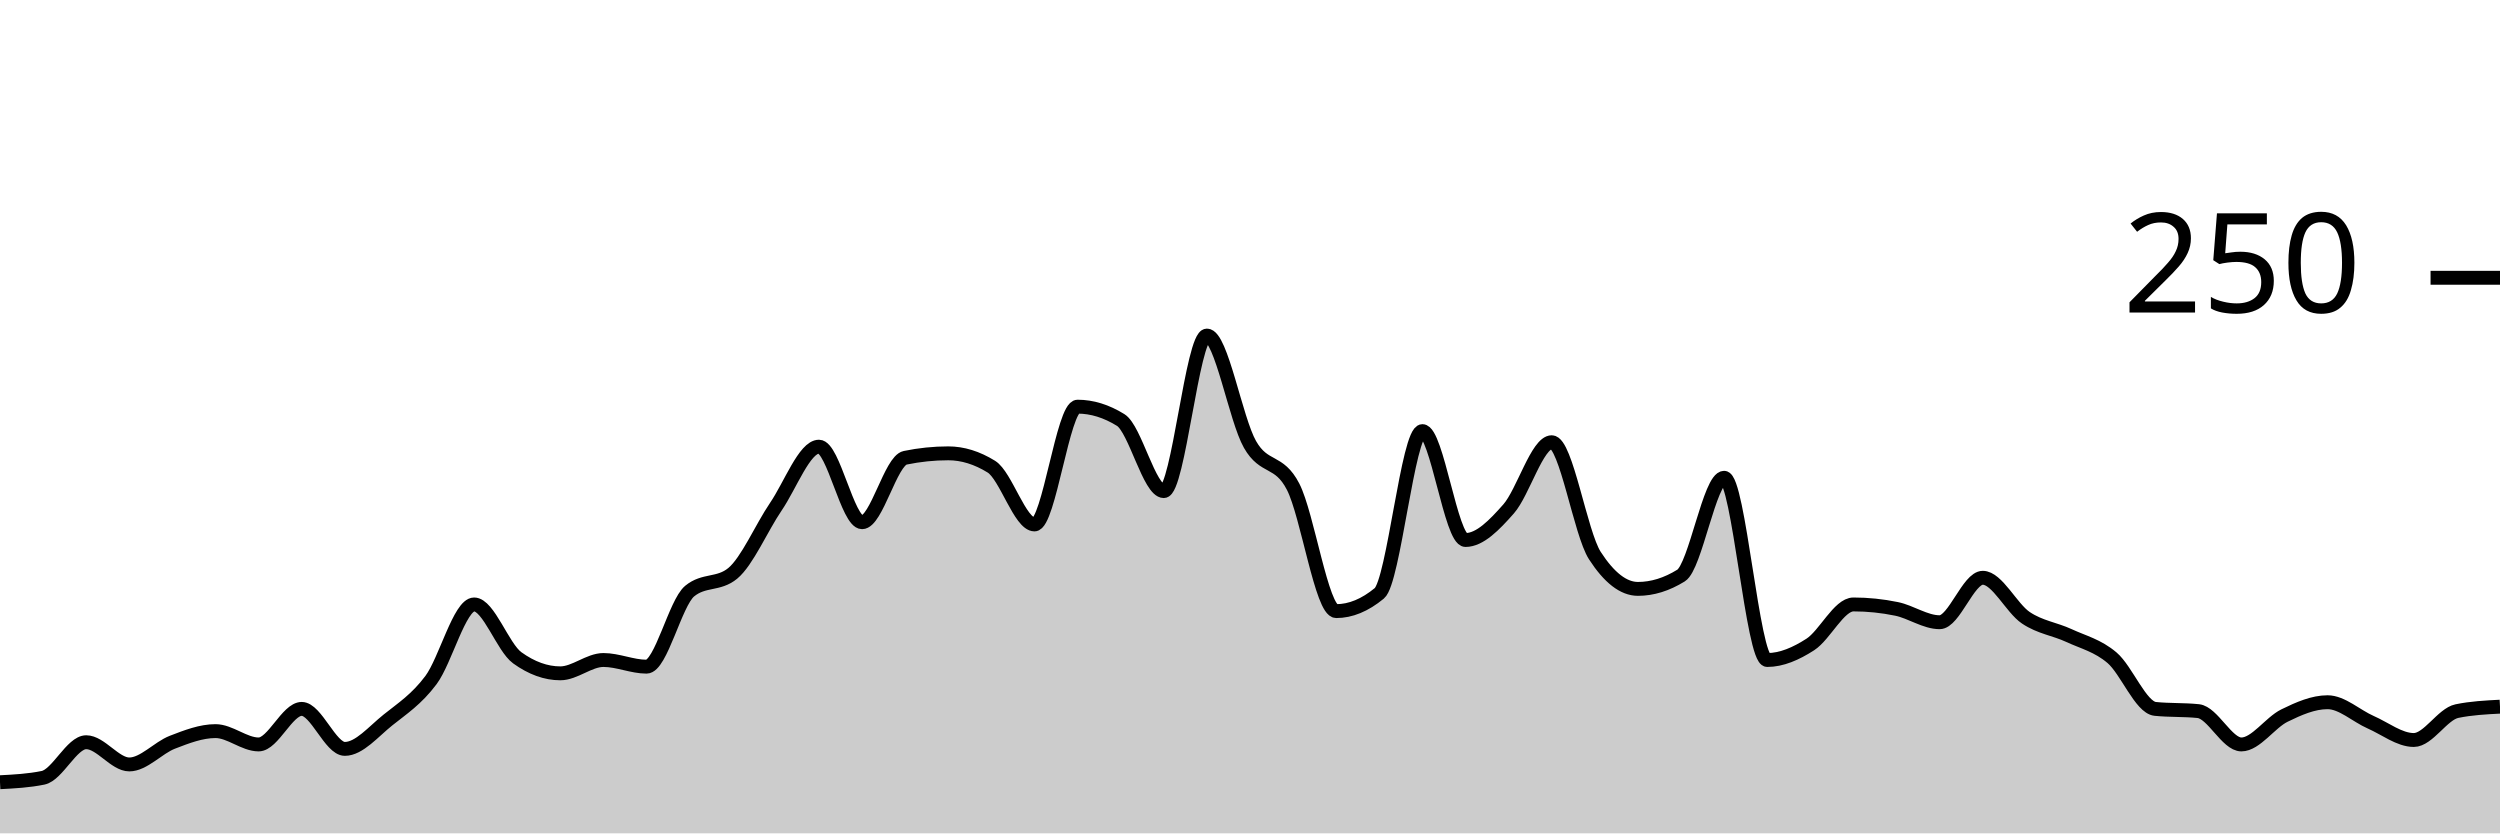
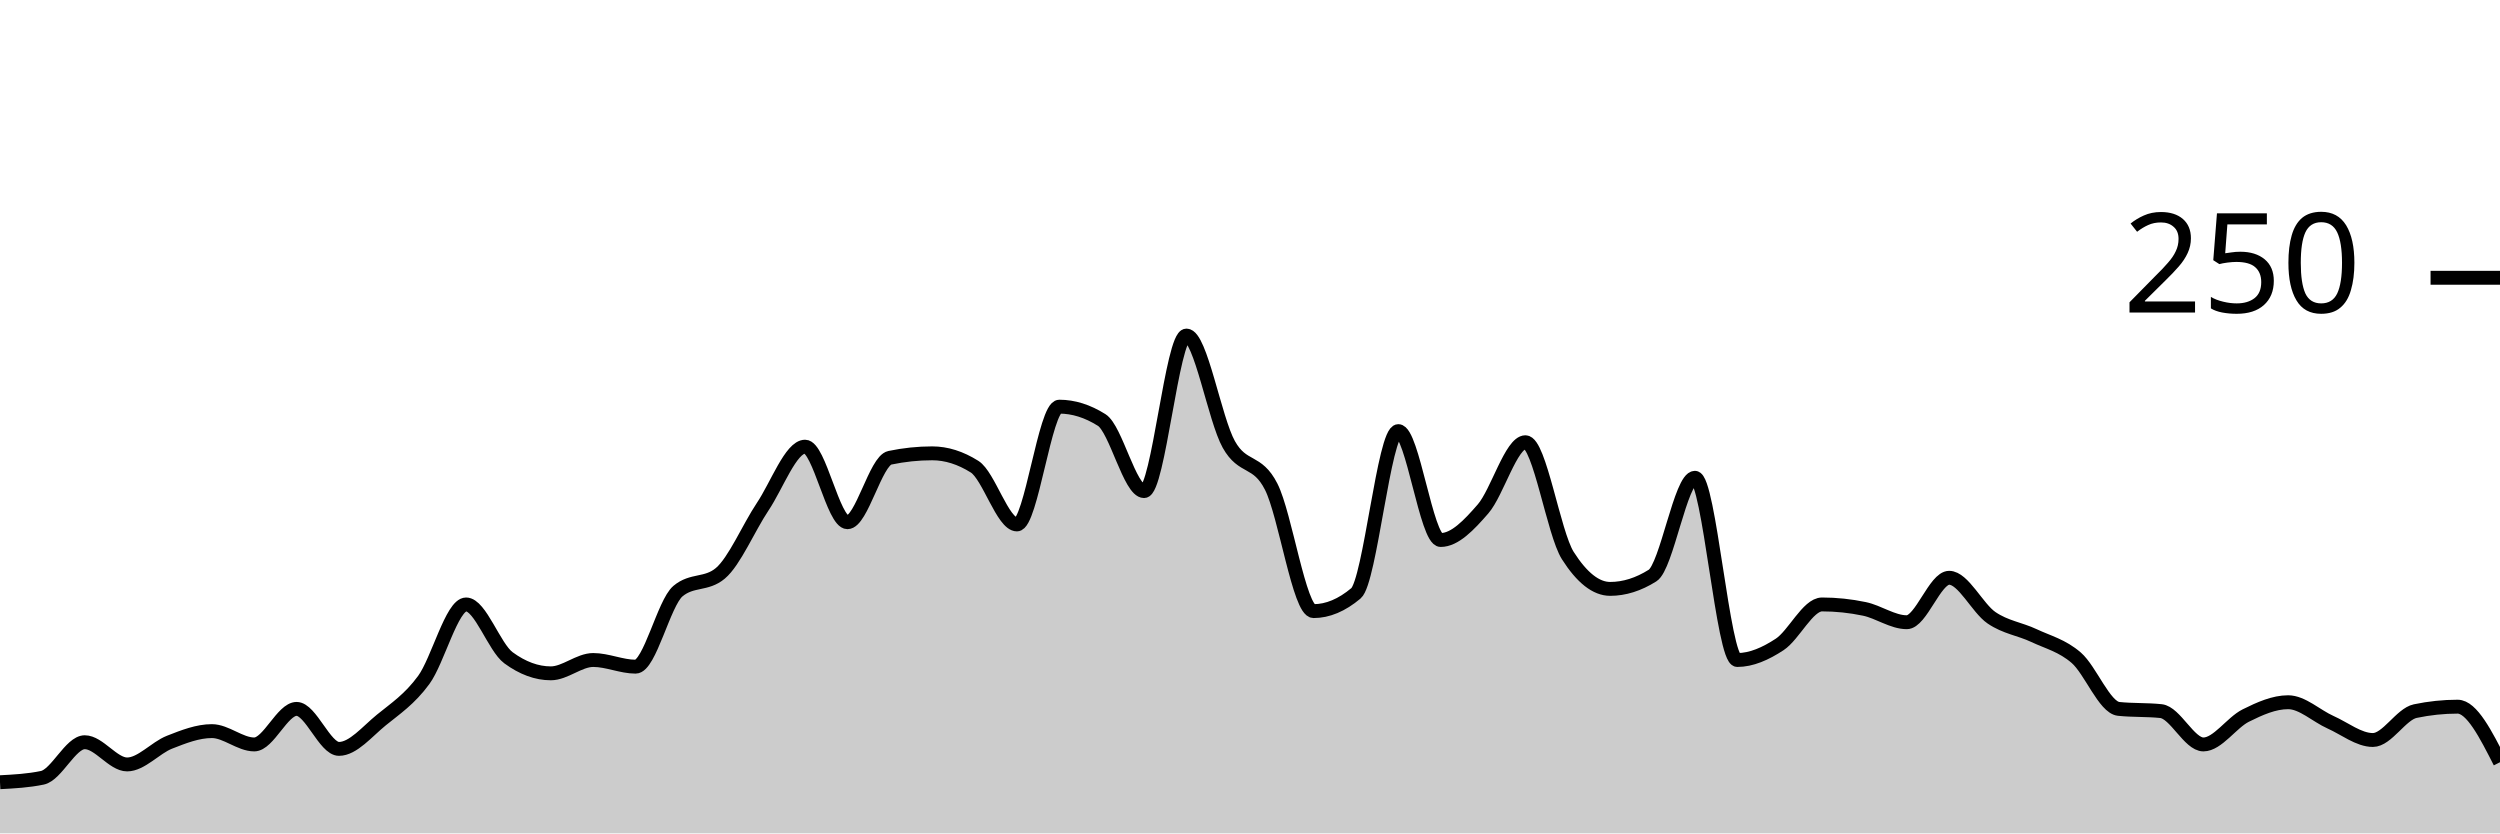
<svg xmlns="http://www.w3.org/2000/svg" viewBox="0 0 180 60">
  <g transform="translate(0,20)">
-     <path class="area" fill="rgba(0, 0, 0, 0.2)" d="M0,36.32C1.034,36.267,2.069,36.213,3.103,36C4.138,35.787,5.172,33.44,6.207,33.44C7.241,33.44,8.276,35.04,9.31,35.04C10.345,35.04,11.379,33.84,12.414,33.44C13.448,33.04,14.483,32.64,15.517,32.64C16.552,32.64,17.586,33.6,18.621,33.6C19.655,33.6,20.69,31.04,21.724,31.04C22.759,31.04,23.793,33.92,24.828,33.92C25.862,33.92,26.897,32.667,27.931,31.84C28.966,31.013,30,30.347,31.034,28.96C32.069,27.573,33.103,23.52,34.138,23.52C35.172,23.52,36.207,26.613,37.241,27.36C38.276,28.107,39.31,28.48,40.345,28.48C41.379,28.48,42.414,27.52,43.448,27.52C44.483,27.52,45.517,28,46.552,28C47.586,28,48.621,23.413,49.655,22.56C50.69,21.707,51.724,22.133,52.759,21.28C53.793,20.427,54.828,18,55.862,16.48C56.897,14.96,57.931,12.16,58.966,12.16C60,12.16,61.034,17.6,62.069,17.6C63.103,17.6,64.138,13.173,65.172,12.96C66.207,12.747,67.241,12.64,68.276,12.64C69.31,12.64,70.345,12.96,71.379,13.6C72.414,14.24,73.448,17.76,74.483,17.76C75.517,17.76,76.552,9.28,77.586,9.28C78.621,9.28,79.655,9.6,80.69,10.24C81.724,10.88,82.759,15.36,83.793,15.36C84.828,15.36,85.862,4.16,86.897,4.16C87.931,4.16,88.966,10.187,90,12C91.034,13.813,92.069,13.04,93.103,15.04C94.138,17.04,95.172,24,96.207,24C97.241,24,98.276,23.573,99.31,22.72C100.345,21.867,101.379,11.04,102.414,11.04C103.448,11.04,104.483,18.88,105.517,18.88C106.552,18.88,107.586,17.813,108.621,16.64C109.655,15.467,110.69,11.84,111.724,11.84C112.759,11.84,113.793,18.4,114.828,20C115.862,21.6,116.897,22.4,117.931,22.4C118.966,22.4,120,22.08,121.034,21.44C122.069,20.8,123.103,14.4,124.138,14.4C125.172,14.4,126.207,27.52,127.241,27.52C128.276,27.52,129.31,27.067,130.345,26.4C131.379,25.733,132.414,23.52,133.448,23.52C134.483,23.52,135.517,23.627,136.552,23.84C137.586,24.053,138.621,24.8,139.655,24.8C140.69,24.8,141.724,21.6,142.759,21.6C143.793,21.6,144.828,23.787,145.862,24.48C146.897,25.173,147.931,25.28,148.966,25.76C150,26.24,151.034,26.48,152.069,27.36C153.103,28.24,154.138,30.933,155.172,31.04C156.207,31.147,157.241,31.093,158.276,31.2C159.31,31.307,160.345,33.6,161.379,33.6C162.414,33.6,163.448,32.027,164.483,31.52C165.517,31.013,166.552,30.56,167.586,30.56C168.621,30.56,169.655,31.547,170.69,32C171.724,32.453,172.759,33.28,173.793,33.28C174.828,33.28,175.862,31.413,176.897,31.2C177.931,30.987,178.966,30.933,180,30.88L180,40C178.966,40,177.931,40,176.897,40C175.862,40,174.828,40,173.793,40C172.759,40,171.724,40,170.69,40C169.655,40,168.621,40,167.586,40C166.552,40,165.517,40,164.483,40C163.448,40,162.414,40,161.379,40C160.345,40,159.31,40,158.276,40C157.241,40,156.207,40,155.172,40C154.138,40,153.103,40,152.069,40C151.034,40,150,40,148.966,40C147.931,40,146.897,40,145.862,40C144.828,40,143.793,40,142.759,40C141.724,40,140.69,40,139.655,40C138.621,40,137.586,40,136.552,40C135.517,40,134.483,40,133.448,40C132.414,40,131.379,40,130.345,40C129.31,40,128.276,40,127.241,40C126.207,40,125.172,40,124.138,40C123.103,40,122.069,40,121.034,40C120,40,118.966,40,117.931,40C116.897,40,115.862,40,114.828,40C113.793,40,112.759,40,111.724,40C110.69,40,109.655,40,108.621,40C107.586,40,106.552,40,105.517,40C104.483,40,103.448,40,102.414,40C101.379,40,100.345,40,99.31,40C98.276,40,97.241,40,96.207,40C95.172,40,94.138,40,93.103,40C92.069,40,91.034,40,90,40C88.966,40,87.931,40,86.897,40C85.862,40,84.828,40,83.793,40C82.759,40,81.724,40,80.69,40C79.655,40,78.621,40,77.586,40C76.552,40,75.517,40,74.483,40C73.448,40,72.414,40,71.379,40C70.345,40,69.31,40,68.276,40C67.241,40,66.207,40,65.172,40C64.138,40,63.103,40,62.069,40C61.034,40,60,40,58.966,40C57.931,40,56.897,40,55.862,40C54.828,40,53.793,40,52.759,40C51.724,40,50.69,40,49.655,40C48.621,40,47.586,40,46.552,40C45.517,40,44.483,40,43.448,40C42.414,40,41.379,40,40.345,40C39.31,40,38.276,40,37.241,40C36.207,40,35.172,40,34.138,40C33.103,40,32.069,40,31.034,40C30,40,28.966,40,27.931,40C26.897,40,25.862,40,24.828,40C23.793,40,22.759,40,21.724,40C20.69,40,19.655,40,18.621,40C17.586,40,16.552,40,15.517,40C14.483,40,13.448,40,12.414,40C11.379,40,10.345,40,9.31,40C8.276,40,7.241,40,6.207,40C5.172,40,4.138,40,3.103,40C2.069,40,1.034,40,0,40Z" />
-     <path class="line" stroke="black" fill="none" d="M0,36.32C1.034,36.267,2.069,36.213,3.103,36C4.138,35.787,5.172,33.44,6.207,33.44C7.241,33.44,8.276,35.04,9.31,35.04C10.345,35.04,11.379,33.84,12.414,33.44C13.448,33.04,14.483,32.64,15.517,32.64C16.552,32.64,17.586,33.6,18.621,33.6C19.655,33.6,20.69,31.04,21.724,31.04C22.759,31.04,23.793,33.92,24.828,33.92C25.862,33.92,26.897,32.667,27.931,31.84C28.966,31.013,30,30.347,31.034,28.96C32.069,27.573,33.103,23.52,34.138,23.52C35.172,23.52,36.207,26.613,37.241,27.36C38.276,28.107,39.31,28.48,40.345,28.48C41.379,28.48,42.414,27.52,43.448,27.52C44.483,27.52,45.517,28,46.552,28C47.586,28,48.621,23.413,49.655,22.56C50.69,21.707,51.724,22.133,52.759,21.28C53.793,20.427,54.828,18,55.862,16.48C56.897,14.96,57.931,12.16,58.966,12.16C60,12.16,61.034,17.6,62.069,17.6C63.103,17.6,64.138,13.173,65.172,12.96C66.207,12.747,67.241,12.64,68.276,12.64C69.31,12.64,70.345,12.96,71.379,13.6C72.414,14.24,73.448,17.76,74.483,17.76C75.517,17.76,76.552,9.28,77.586,9.28C78.621,9.28,79.655,9.6,80.69,10.24C81.724,10.88,82.759,15.36,83.793,15.36C84.828,15.36,85.862,4.16,86.897,4.16C87.931,4.16,88.966,10.187,90,12C91.034,13.813,92.069,13.04,93.103,15.04C94.138,17.04,95.172,24,96.207,24C97.241,24,98.276,23.573,99.31,22.72C100.345,21.867,101.379,11.04,102.414,11.04C103.448,11.04,104.483,18.88,105.517,18.88C106.552,18.88,107.586,17.813,108.621,16.64C109.655,15.467,110.69,11.84,111.724,11.84C112.759,11.84,113.793,18.4,114.828,20C115.862,21.6,116.897,22.4,117.931,22.4C118.966,22.4,120,22.08,121.034,21.44C122.069,20.8,123.103,14.4,124.138,14.4C125.172,14.4,126.207,27.52,127.241,27.52C128.276,27.52,129.31,27.067,130.345,26.4C131.379,25.733,132.414,23.52,133.448,23.52C134.483,23.52,135.517,23.627,136.552,23.84C137.586,24.053,138.621,24.8,139.655,24.8C140.69,24.8,141.724,21.6,142.759,21.6C143.793,21.6,144.828,23.787,145.862,24.48C146.897,25.173,147.931,25.28,148.966,25.76C150,26.24,151.034,26.48,152.069,27.36C153.103,28.24,154.138,30.933,155.172,31.04C156.207,31.147,157.241,31.093,158.276,31.2C159.31,31.307,160.345,33.6,161.379,33.6C162.414,33.6,163.448,32.027,164.483,31.52C165.517,31.013,166.552,30.56,167.586,30.56C168.621,30.56,169.655,31.547,170.69,32C171.724,32.453,172.759,33.28,173.793,33.28C174.828,33.28,175.862,31.413,176.897,31.2C177.931,30.987,178.966,30.933,180,30.88" />
+     <path class="area" fill="rgba(0, 0, 0, 0.2)" d="M0,36.32C1.017,36.267,2.034,36.213,3.051,36C4.068,35.787,5.085,33.44,6.102,33.44C7.119,33.44,8.136,35.04,9.153,35.04C10.169,35.04,11.186,33.84,12.203,33.44C13.22,33.04,14.237,32.64,15.254,32.64C16.271,32.64,17.288,33.6,18.305,33.6C19.322,33.6,20.339,31.04,21.356,31.04C22.373,31.04,23.39,33.92,24.407,33.92C25.424,33.92,26.441,32.667,27.458,31.84C28.475,31.013,29.492,30.347,30.508,28.96C31.525,27.573,32.542,23.52,33.559,23.52C34.576,23.52,35.593,26.613,36.61,27.36C37.627,28.107,38.644,28.48,39.661,28.48C40.678,28.48,41.695,27.52,42.712,27.52C43.729,27.52,44.746,28,45.763,28C46.78,28,47.797,23.413,48.814,22.56C49.831,21.707,50.847,22.133,51.864,21.28C52.881,20.427,53.898,18,54.915,16.48C55.932,14.96,56.949,12.16,57.966,12.16C58.983,12.16,60,17.6,61.017,17.6C62.034,17.6,63.051,13.173,64.068,12.96C65.085,12.747,66.102,12.64,67.119,12.64C68.136,12.64,69.153,12.96,70.169,13.6C71.186,14.24,72.203,17.76,73.22,17.76C74.237,17.76,75.254,9.28,76.271,9.28C77.288,9.28,78.305,9.6,79.322,10.24C80.339,10.88,81.356,15.36,82.373,15.36C83.39,15.36,84.407,4.16,85.424,4.16C86.441,4.16,87.458,10.187,88.475,12C89.492,13.813,90.508,13.04,91.525,15.04C92.542,17.04,93.559,24,94.576,24C95.593,24,96.61,23.573,97.627,22.72C98.644,21.867,99.661,11.04,100.678,11.04C101.695,11.04,102.712,18.88,103.729,18.88C104.746,18.88,105.763,17.813,106.78,16.64C107.797,15.467,108.814,11.84,109.831,11.84C110.847,11.84,111.864,18.4,112.881,20C113.898,21.6,114.915,22.4,115.932,22.4C116.949,22.4,117.966,22.08,118.983,21.44C120,20.8,121.017,14.4,122.034,14.4C123.051,14.4,124.068,27.52,125.085,27.52C126.102,27.52,127.119,27.067,128.136,26.4C129.153,25.733,130.169,23.52,131.186,23.52C132.203,23.52,133.22,23.627,134.237,23.84C135.254,24.053,136.271,24.8,137.288,24.8C138.305,24.8,139.322,21.6,140.339,21.6C141.356,21.6,142.373,23.787,143.39,24.48C144.407,25.173,145.424,25.28,146.441,25.76C147.458,26.24,148.475,26.48,149.492,27.36C150.508,28.24,151.525,30.933,152.542,31.04C153.559,31.147,154.576,31.093,155.593,31.2C156.61,31.307,157.627,33.6,158.644,33.6C159.661,33.6,160.678,32.027,161.695,31.52C162.712,31.013,163.729,30.56,164.746,30.56C165.763,30.56,166.78,31.547,167.797,32C168.814,32.453,169.831,33.28,170.847,33.28C171.864,33.28,172.881,31.413,173.898,31.2C174.915,30.987,175.932,30.88,176.949,30.88C177.966,30.88,178.983,32.88,180,34.88L180,40C178.983,40,177.966,40,176.949,40C175.932,40,174.915,40,173.898,40C172.881,40,171.864,40,170.847,40C169.831,40,168.814,40,167.797,40C166.78,40,165.763,40,164.746,40C163.729,40,162.712,40,161.695,40C160.678,40,159.661,40,158.644,40C157.627,40,156.61,40,155.593,40C154.576,40,153.559,40,152.542,40C151.525,40,150.508,40,149.492,40C148.475,40,147.458,40,146.441,40C145.424,40,144.407,40,143.39,40C142.373,40,141.356,40,140.339,40C139.322,40,138.305,40,137.288,40C136.271,40,135.254,40,134.237,40C133.22,40,132.203,40,131.186,40C130.169,40,129.153,40,128.136,40C127.119,40,126.102,40,125.085,40C124.068,40,123.051,40,122.034,40C121.017,40,120,40,118.983,40C117.966,40,116.949,40,115.932,40C114.915,40,113.898,40,112.881,40C111.864,40,110.847,40,109.831,40C108.814,40,107.797,40,106.78,40C105.763,40,104.746,40,103.729,40C102.712,40,101.695,40,100.678,40C99.661,40,98.644,40,97.627,40C96.61,40,95.593,40,94.576,40C93.559,40,92.542,40,91.525,40C90.508,40,89.492,40,88.475,40C87.458,40,86.441,40,85.424,40C84.407,40,83.39,40,82.373,40C81.356,40,80.339,40,79.322,40C78.305,40,77.288,40,76.271,40C75.254,40,74.237,40,73.22,40C72.203,40,71.186,40,70.169,40C69.153,40,68.136,40,67.119,40C66.102,40,65.085,40,64.068,40C63.051,40,62.034,40,61.017,40C60,40,58.983,40,57.966,40C56.949,40,55.932,40,54.915,40C53.898,40,52.881,40,51.864,40C50.847,40,49.831,40,48.814,40C47.797,40,46.78,40,45.763,40C44.746,40,43.729,40,42.712,40C41.695,40,40.678,40,39.661,40C38.644,40,37.627,40,36.61,40C35.593,40,34.576,40,33.559,40C32.542,40,31.525,40,30.508,40C29.492,40,28.475,40,27.458,40C26.441,40,25.424,40,24.407,40C23.39,40,22.373,40,21.356,40C20.339,40,19.322,40,18.305,40C17.288,40,16.271,40,15.254,40C14.237,40,13.22,40,12.203,40C11.186,40,10.169,40,9.153,40C8.136,40,7.119,40,6.102,40C5.085,40,4.068,40,3.051,40C2.034,40,1.017,40,0,40Z" />
+     <path class="line" stroke="black" fill="none" d="M0,36.32C1.017,36.267,2.034,36.213,3.051,36C4.068,35.787,5.085,33.44,6.102,33.44C7.119,33.44,8.136,35.04,9.153,35.04C10.169,35.04,11.186,33.84,12.203,33.44C13.22,33.04,14.237,32.64,15.254,32.64C16.271,32.64,17.288,33.6,18.305,33.6C19.322,33.6,20.339,31.04,21.356,31.04C22.373,31.04,23.39,33.92,24.407,33.92C25.424,33.92,26.441,32.667,27.458,31.84C28.475,31.013,29.492,30.347,30.508,28.96C31.525,27.573,32.542,23.52,33.559,23.52C34.576,23.52,35.593,26.613,36.61,27.36C37.627,28.107,38.644,28.48,39.661,28.48C40.678,28.48,41.695,27.52,42.712,27.52C43.729,27.52,44.746,28,45.763,28C46.78,28,47.797,23.413,48.814,22.56C49.831,21.707,50.847,22.133,51.864,21.28C52.881,20.427,53.898,18,54.915,16.48C55.932,14.96,56.949,12.16,57.966,12.16C58.983,12.16,60,17.6,61.017,17.6C62.034,17.6,63.051,13.173,64.068,12.96C65.085,12.747,66.102,12.64,67.119,12.64C68.136,12.64,69.153,12.96,70.169,13.6C71.186,14.24,72.203,17.76,73.22,17.76C74.237,17.76,75.254,9.28,76.271,9.28C77.288,9.28,78.305,9.6,79.322,10.24C80.339,10.88,81.356,15.36,82.373,15.36C83.39,15.36,84.407,4.16,85.424,4.16C86.441,4.16,87.458,10.187,88.475,12C89.492,13.813,90.508,13.04,91.525,15.04C92.542,17.04,93.559,24,94.576,24C95.593,24,96.61,23.573,97.627,22.72C98.644,21.867,99.661,11.04,100.678,11.04C101.695,11.04,102.712,18.88,103.729,18.88C104.746,18.88,105.763,17.813,106.78,16.64C107.797,15.467,108.814,11.84,109.831,11.84C110.847,11.84,111.864,18.4,112.881,20C113.898,21.6,114.915,22.4,115.932,22.4C116.949,22.4,117.966,22.08,118.983,21.44C120,20.8,121.017,14.4,122.034,14.4C123.051,14.4,124.068,27.52,125.085,27.52C126.102,27.52,127.119,27.067,128.136,26.4C129.153,25.733,130.169,23.52,131.186,23.52C132.203,23.52,133.22,23.627,134.237,23.84C135.254,24.053,136.271,24.8,137.288,24.8C138.305,24.8,139.322,21.6,140.339,21.6C141.356,21.6,142.373,23.787,143.39,24.48C144.407,25.173,145.424,25.28,146.441,25.76C147.458,26.24,148.475,26.48,149.492,27.36C150.508,28.24,151.525,30.933,152.542,31.04C153.559,31.147,154.576,31.093,155.593,31.2C156.61,31.307,157.627,33.6,158.644,33.6C159.661,33.6,160.678,32.027,161.695,31.52C162.712,31.013,163.729,30.56,164.746,30.56C165.763,30.56,166.78,31.547,167.797,32C168.814,32.453,169.831,33.28,170.847,33.28C171.864,33.28,172.881,31.413,173.898,31.2C174.915,30.987,175.932,30.88,176.949,30.88C177.966,30.88,178.983,32.88,180,34.88" />
    <path class="axis-ceiling" stroke-width="1" stroke="black" fill="none" d="M175,0L180,0" />
    <text class="axis-ceiling-label" font-family="sans-serif" text-anchor="end" font-size="10px" x="170" y="2.5">250</text>
  </g>
</svg>
